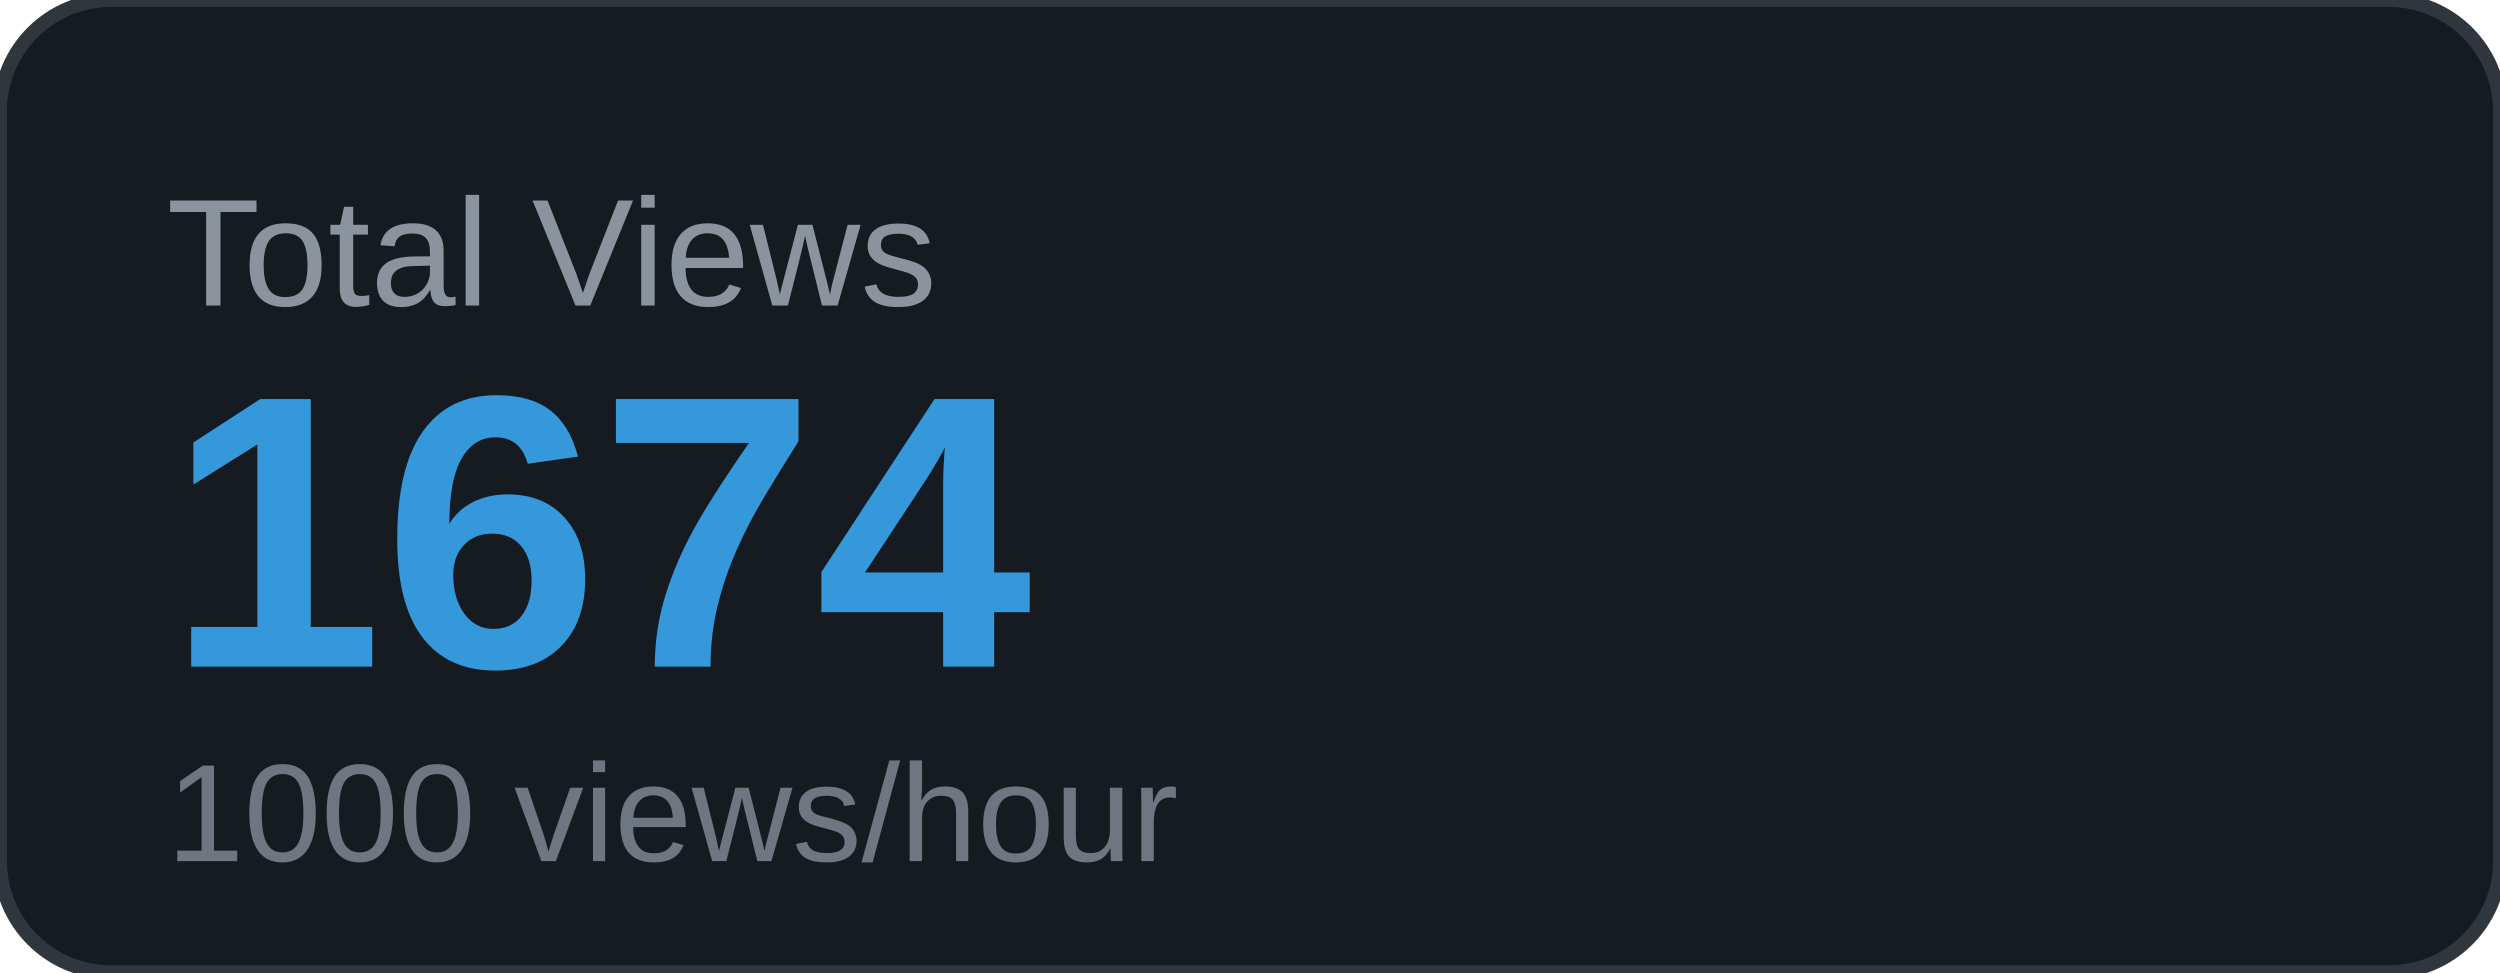
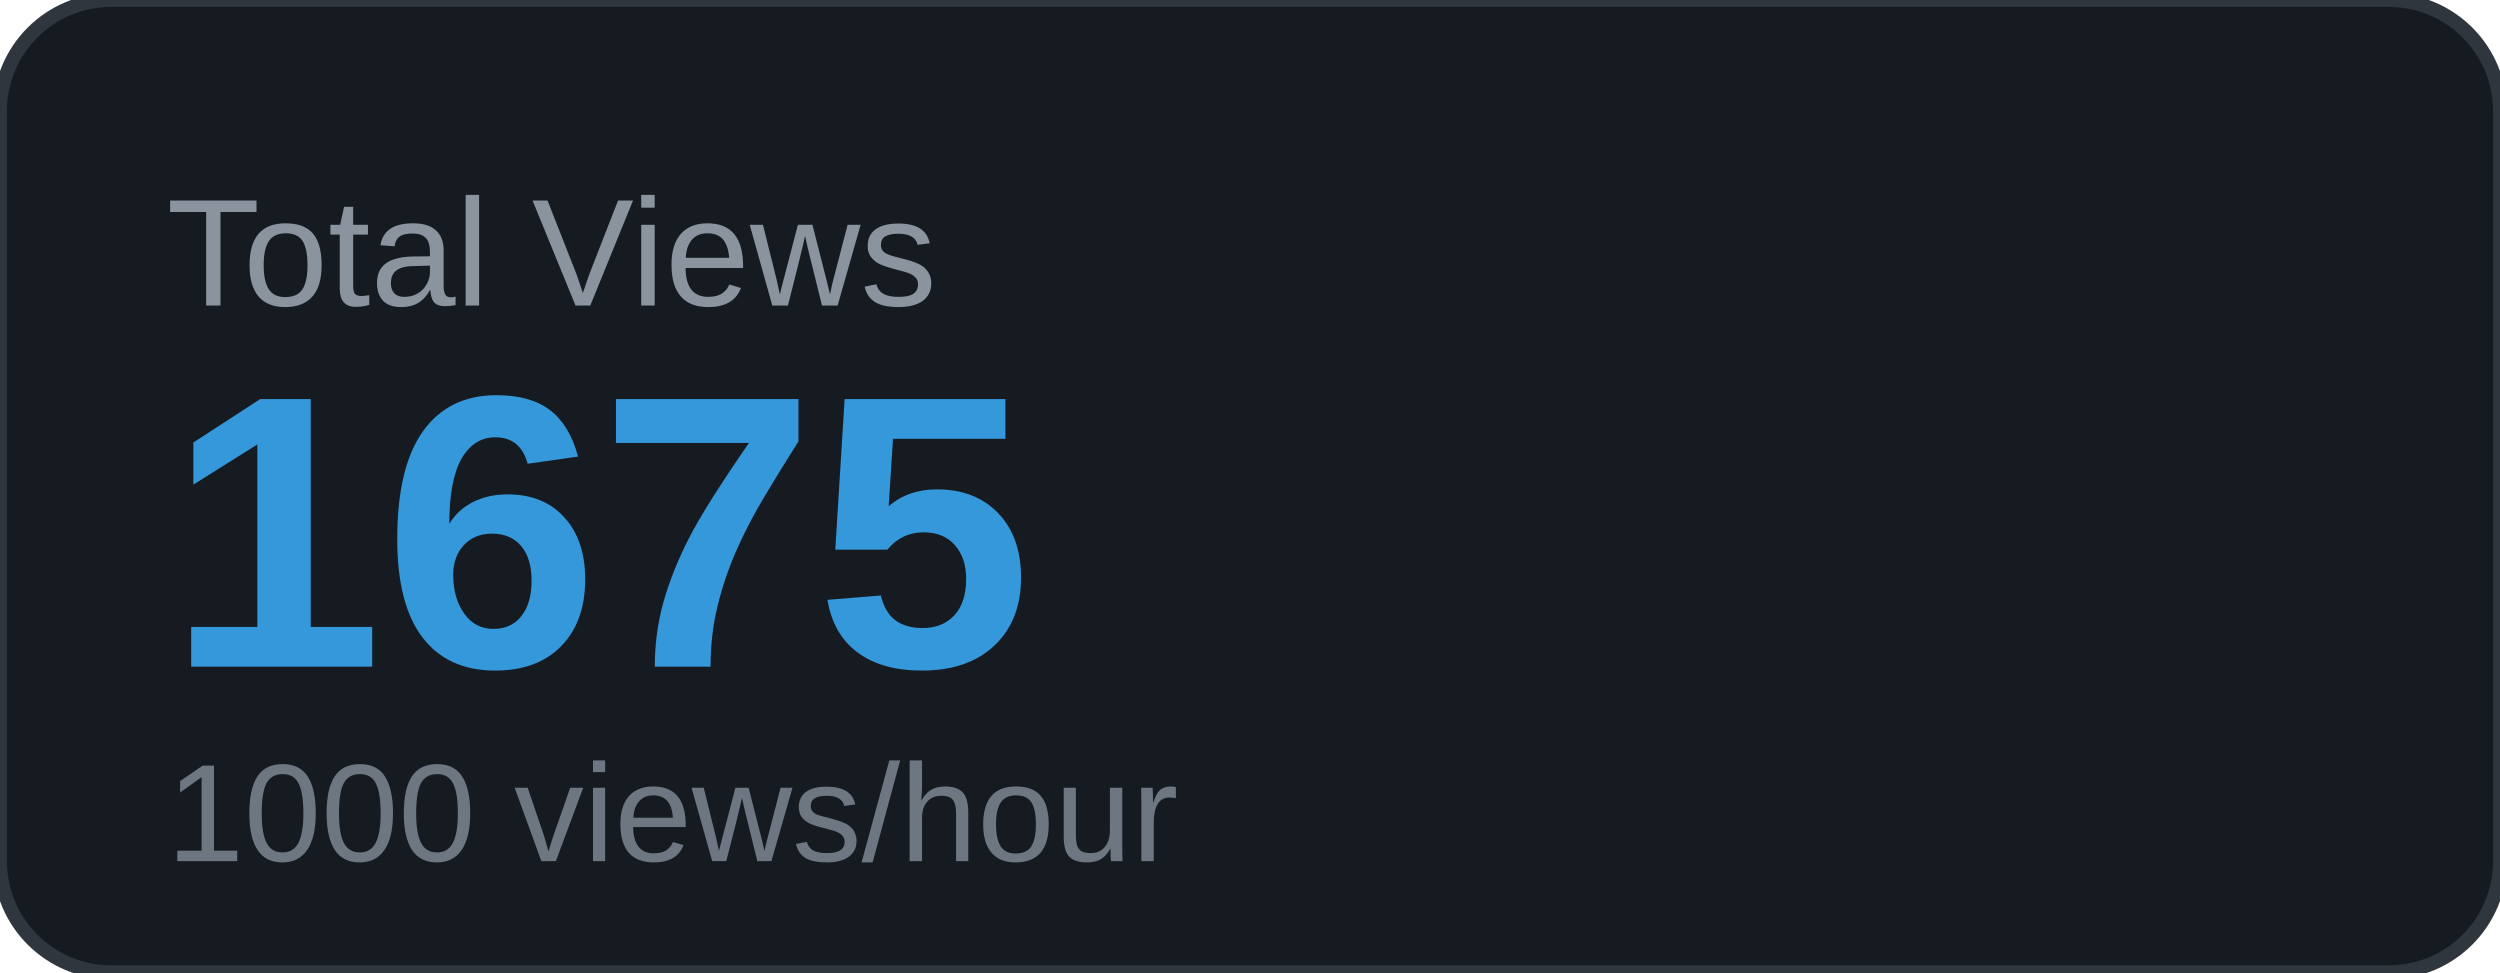
<svg xmlns="http://www.w3.org/2000/svg" width="180" height="70" viewBox="0 0 180 70">
  <rect width="180" height="70" rx="8" fill="#161b22" />
  <rect width="180" height="70" rx="8" fill="none" stroke="#30363d" stroke-width="1" />
  <text x="12" y="22" font-family="Arial, sans-serif" font-size="11" fill="#8b949e" text-transform="uppercase">Total Views</text>
-   <text x="12" y="48" font-family="Arial, sans-serif" font-size="28" font-weight="700" fill="#3498db">1674</text>
+   <text x="12" y="48" font-family="Arial, sans-serif" font-size="28" font-weight="700" fill="#3498db">1675</text>
  <text x="12" y="62" font-family="Arial, sans-serif" font-size="10" fill="#6e7681">1000 views/hour</text>
</svg>
